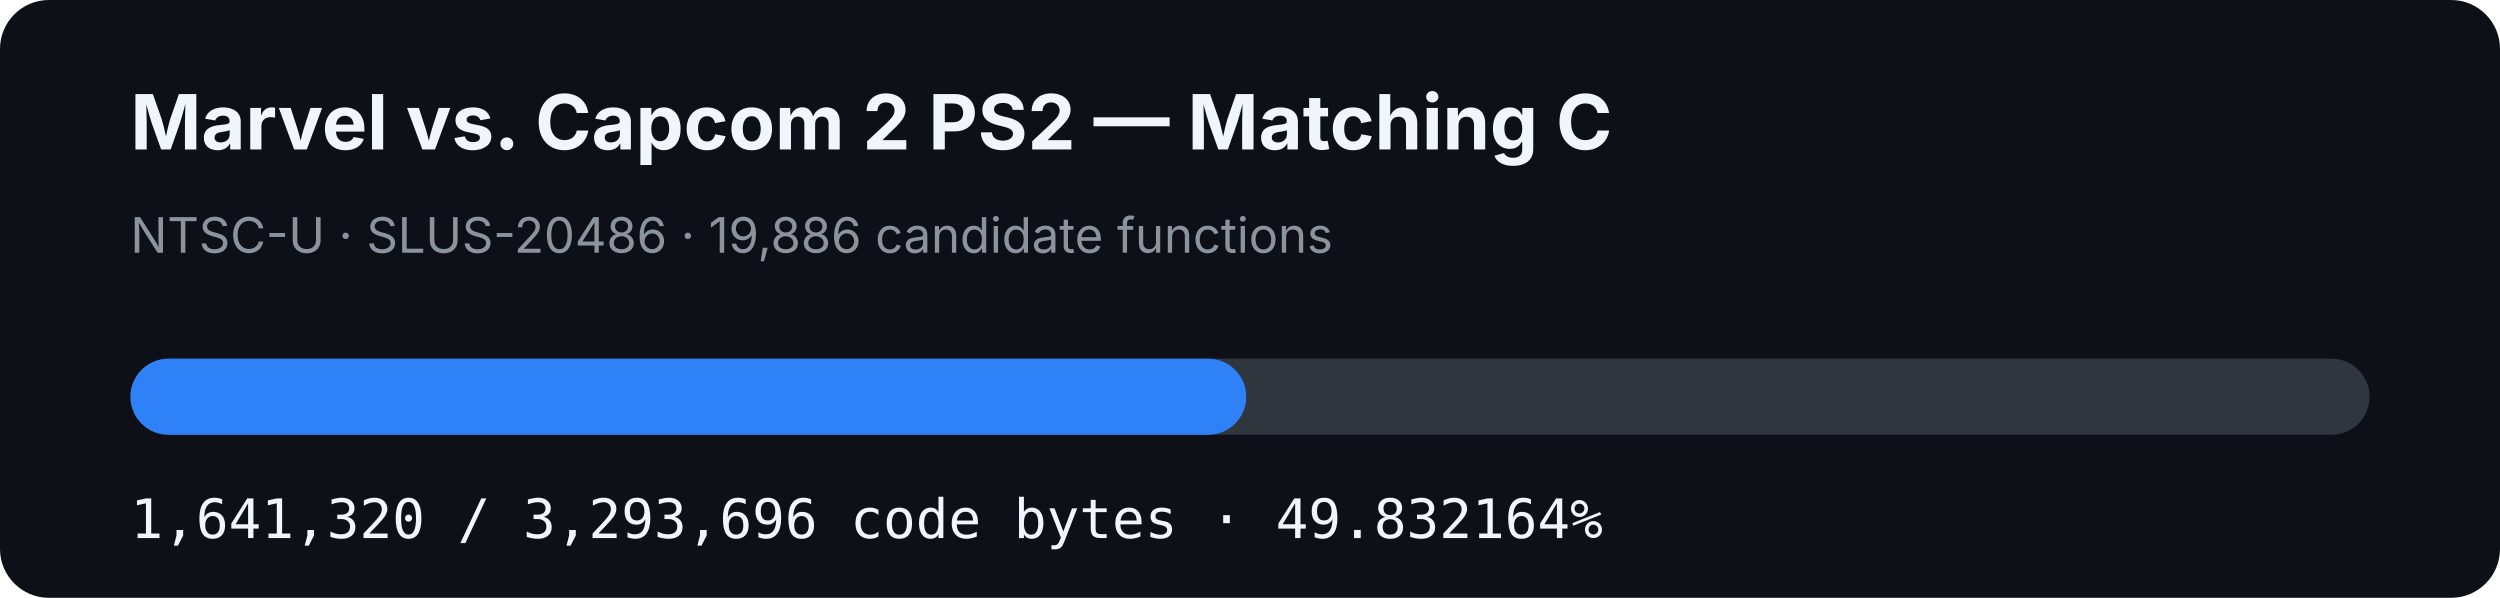
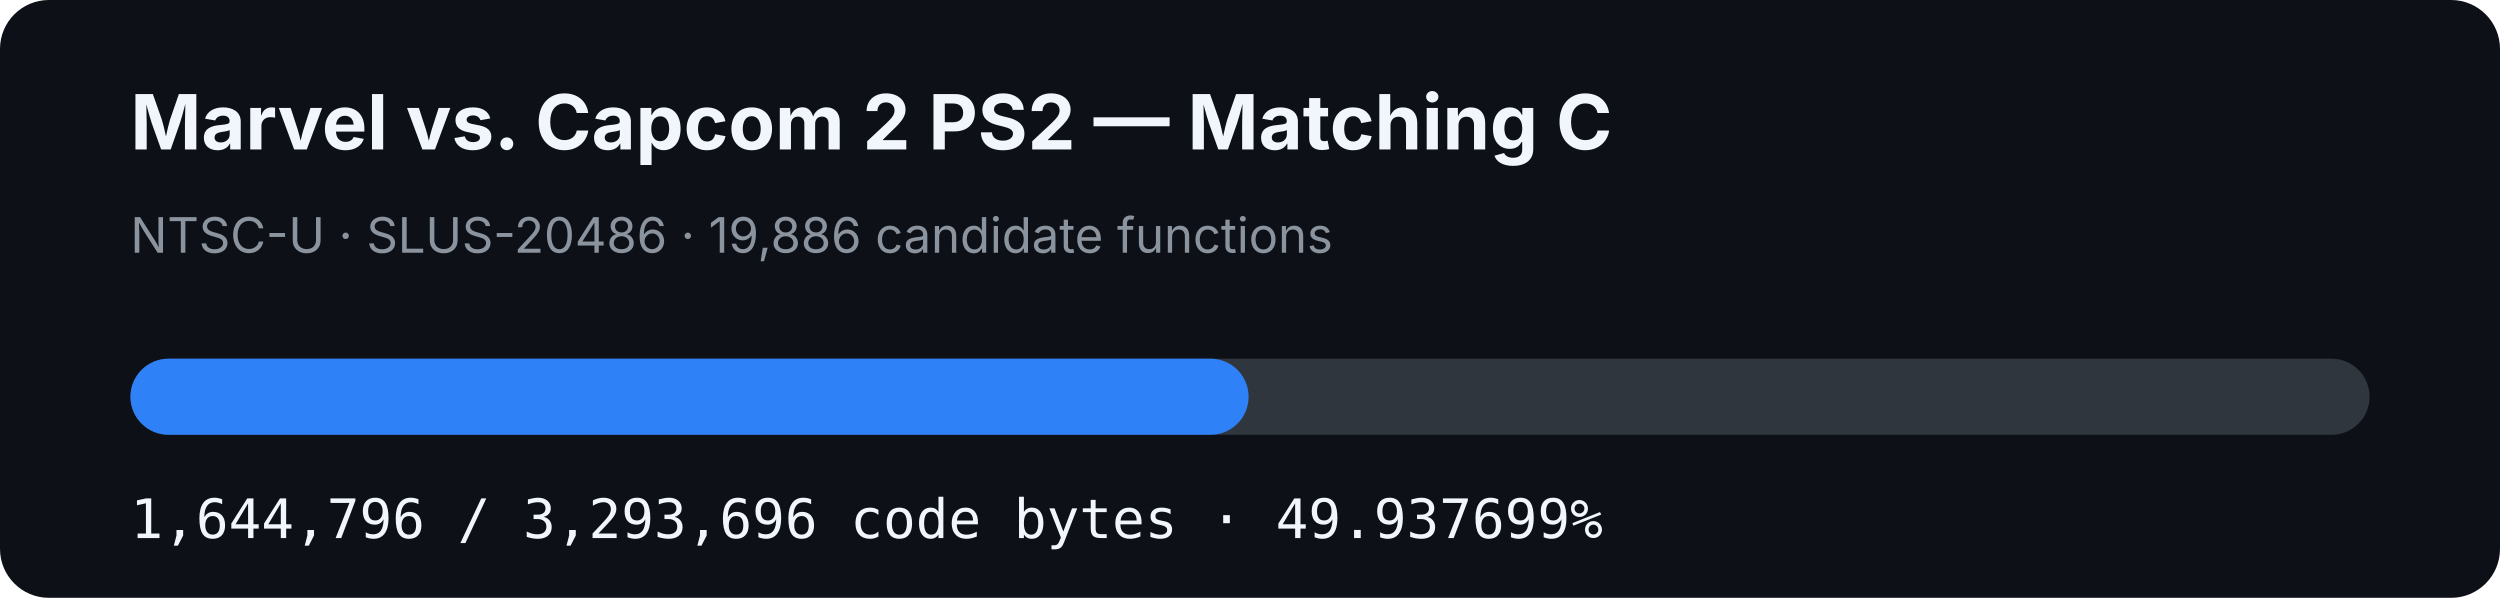
- <svg xmlns="http://www.w3.org/2000/svg" width="920" height="220" viewBox="0 0 920 220" role="img" aria-label="MVC2 PS2 matching C progress: 49.832164%">
+ <svg xmlns="http://www.w3.org/2000/svg" width="920" height="220" viewBox="0 0 920 220" role="img" aria-label="MVC2 PS2 matching C progress: 49.937699%">
  <rect width="920" height="220" rx="18" fill="#0d1117" />
  <text x="48" y="55" fill="#f0f6fc" font-family="-apple-system,BlinkMacSystemFont,Segoe UI,sans-serif" font-size="28" font-weight="700">Marvel vs. Capcom 2 PS2 — Matching C</text>
  <text x="48" y="93" fill="#8b949e" font-family="-apple-system,BlinkMacSystemFont,Segoe UI,sans-serif" font-size="18">NTSC-U · SLUS-20486 · 19,886 candidate functions</text>
  <rect x="48" y="132" width="824" height="28" rx="14" fill="#30363d" />
-   <rect x="48" y="132" width="410.617" height="28" rx="14" fill="#2f81f7" />
-   <text x="48" y="198" fill="#f0f6fc" font-family="ui-monospace,SFMono-Regular,Menlo,monospace" font-size="20">1,641,320 / 3,293,696 code bytes · 49.832164%</text>
+   <rect x="48" y="132" width="411.487" height="28" rx="14" fill="#2f81f7" />
+   <text x="48" y="198" fill="#f0f6fc" font-family="ui-monospace,SFMono-Regular,Menlo,monospace" font-size="20">1,644,796 / 3,293,696 code bytes · 49.937699%</text>
</svg>
